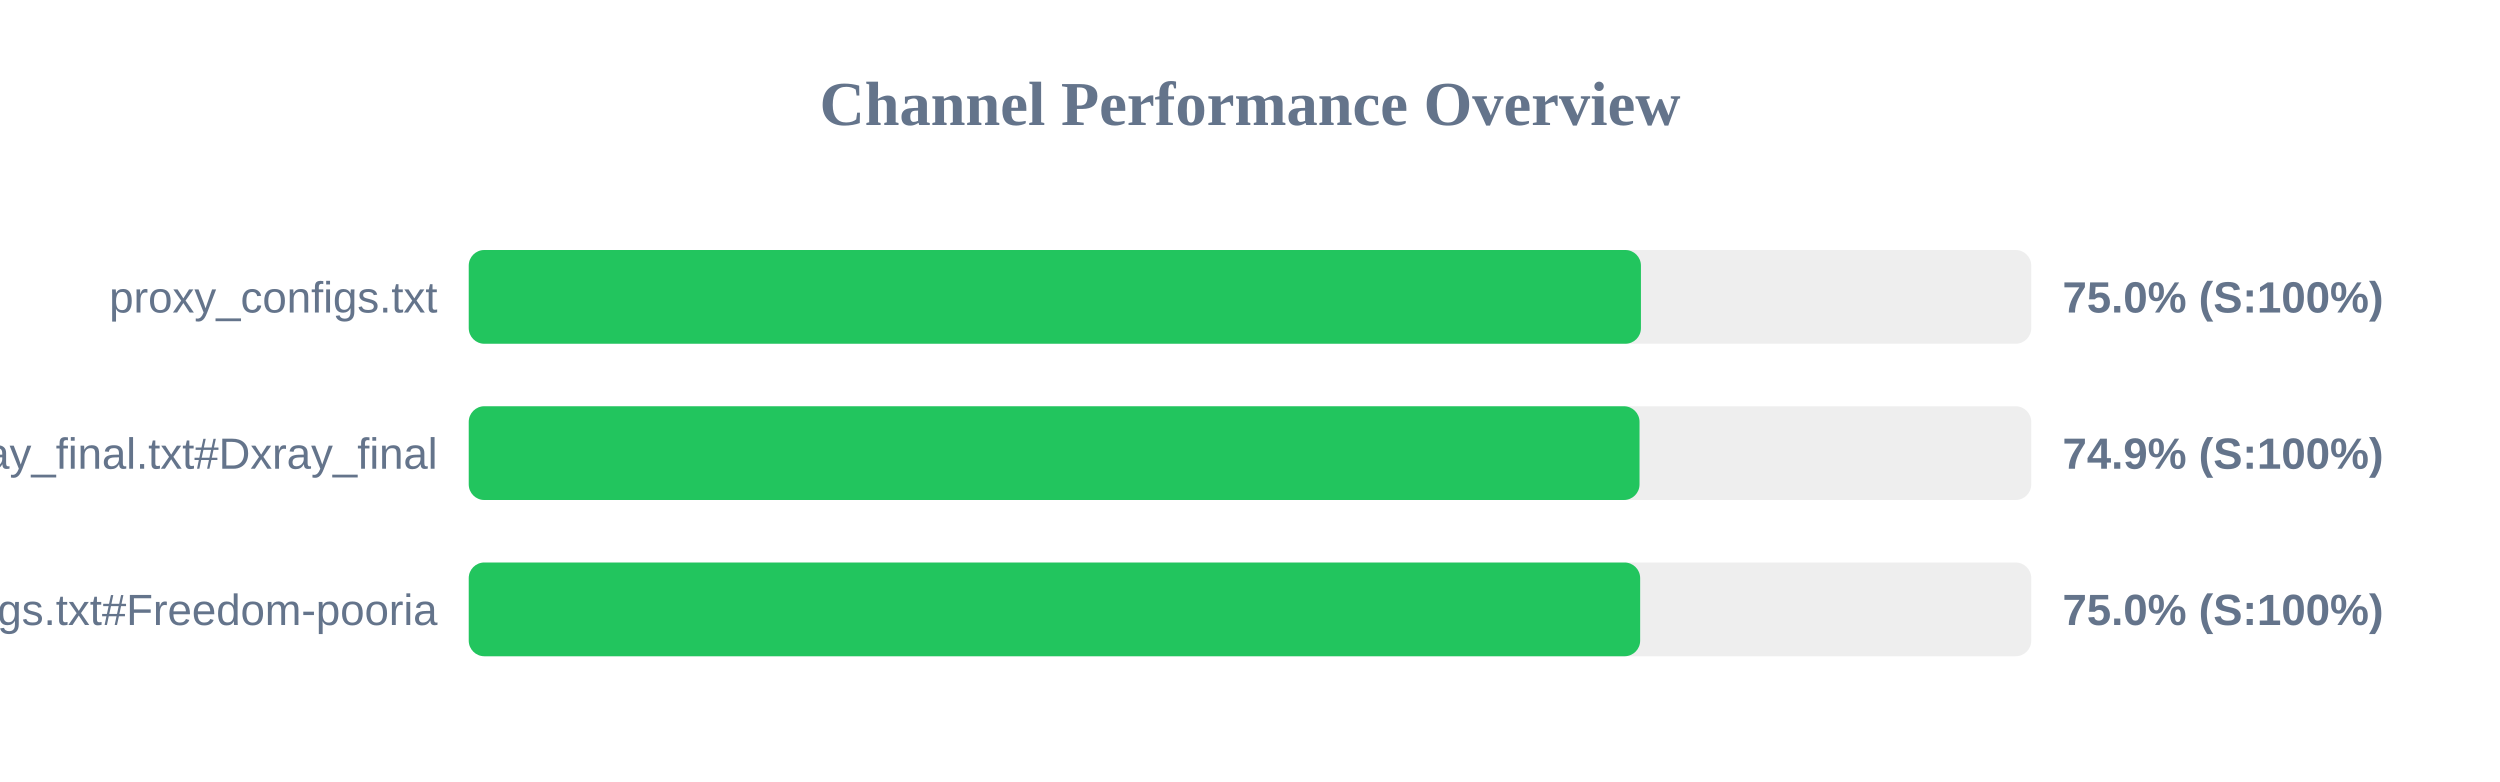
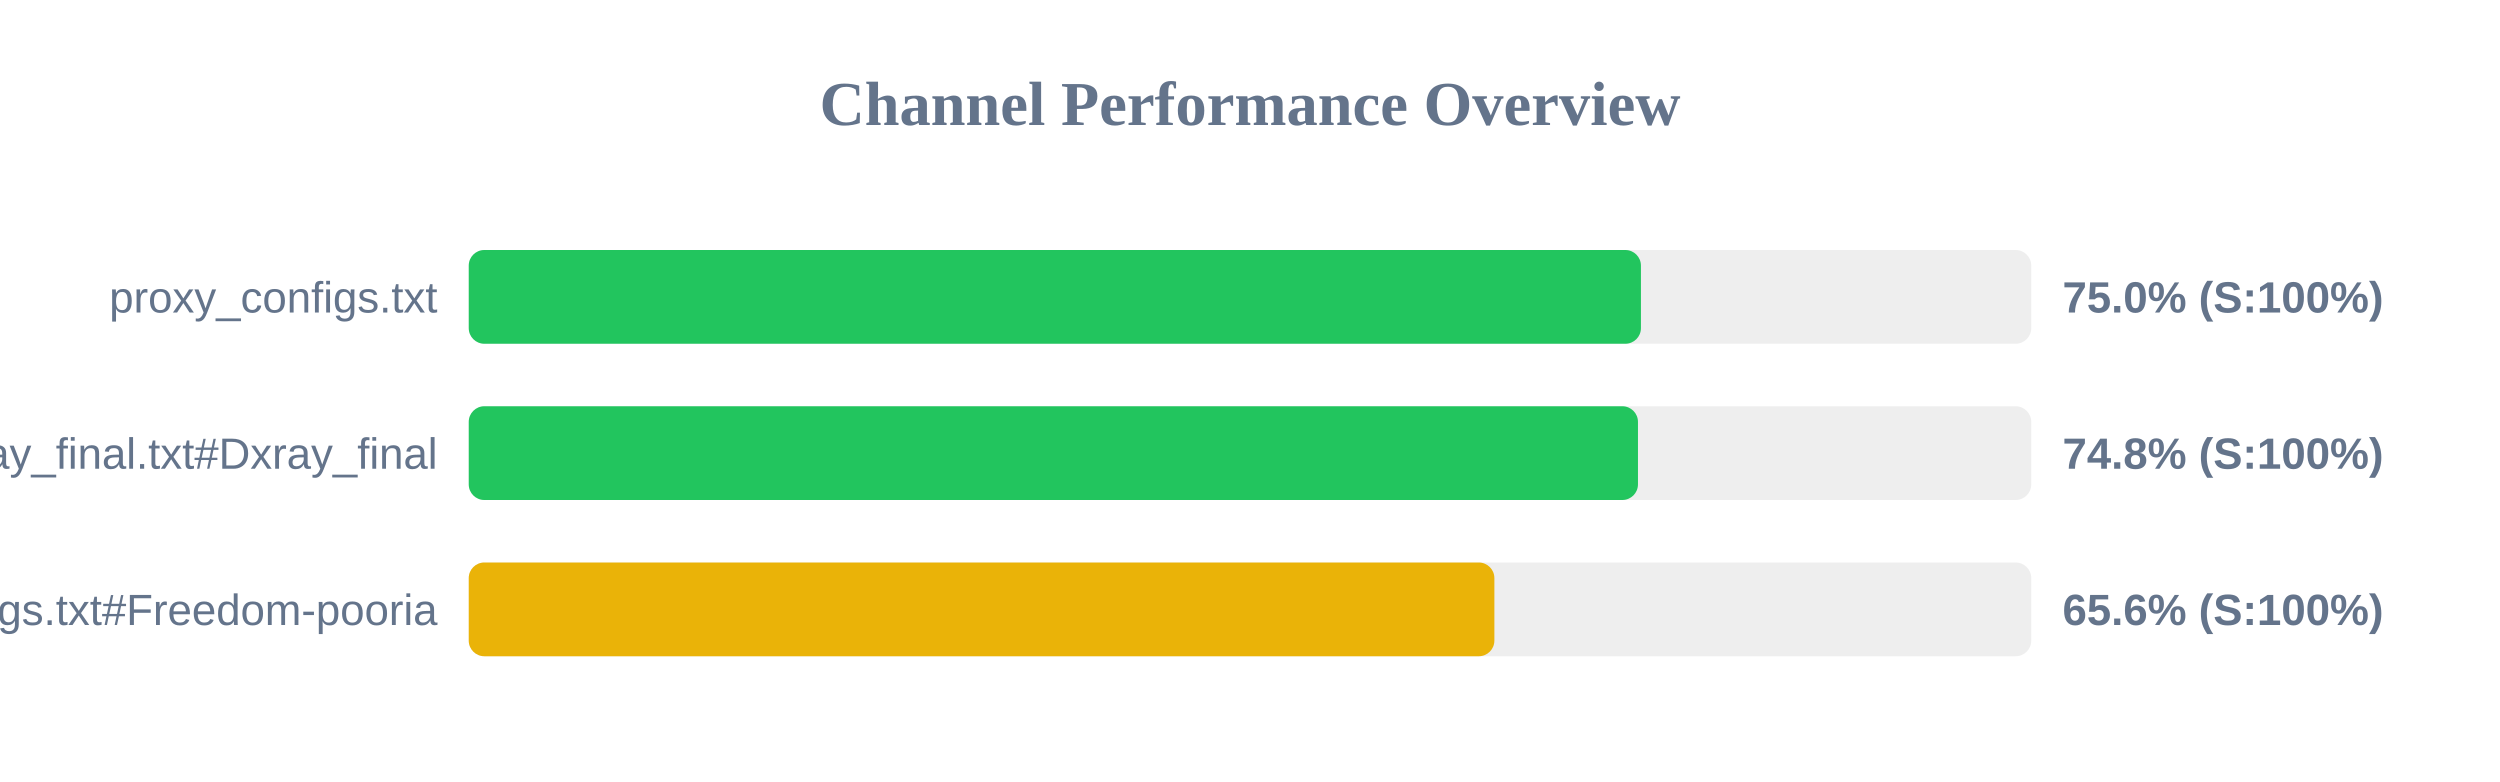
<svg xmlns="http://www.w3.org/2000/svg" width="800" height="250" version="1.1">
  <style>
        .row { font: 14px Arial; fill: #64748b; }
        .score { font: bold 14px Arial; fill: #64748b; }
    </style>
  <text x="400" y="40" text-anchor="middle" font-size="20px" font-weight="bold" fill="#64748b">Channel Performance Overview</text>
  <rect x="150" y="80" width="500" height="30" fill="#eee" rx="5" />
  <rect x="150" y="80" width="375.1" height="30" fill="#22c55e" rx="5" />
  <text x="140" y="100" text-anchor="end" class="row">proxy_configs.txt</text>
  <text x="660" y="100" text-anchor="start" class="score">75.0% (S:100%)</text>
  <rect x="150" y="130" width="500" height="30" fill="#eee" rx="5" />
-   <rect x="150" y="130" width="374.65" height="30" fill="#22c55e" rx="5" />
+   <rect x="150" y="130" width="374.15" height="30" fill="#22c55e" rx="5" />
  <text x="140" y="150" text-anchor="end" class="row">xray_final.txt#Dxray_final</text>
-   <text x="660" y="150" text-anchor="start" class="score">74.9% (S:100%)</text>
+   <text x="660" y="150" text-anchor="start" class="score">74.8% (S:100%)</text>
  <rect x="150" y="180" width="500" height="30" fill="#eee" rx="5" />
-   <rect x="150" y="180" width="374.85" height="30" fill="#22c55e" rx="5" />
+   <rect x="150" y="180" width="328.2" height="30" fill="#eab308" rx="5" />
  <text x="140" y="200" text-anchor="end" class="row">v2ray_configs.txt#Freedom-pooria</text>
-   <text x="660" y="200" text-anchor="start" class="score">75.0% (S:100%)</text>
+   <text x="660" y="200" text-anchor="start" class="score">65.6% (S:100%)</text>
</svg>
